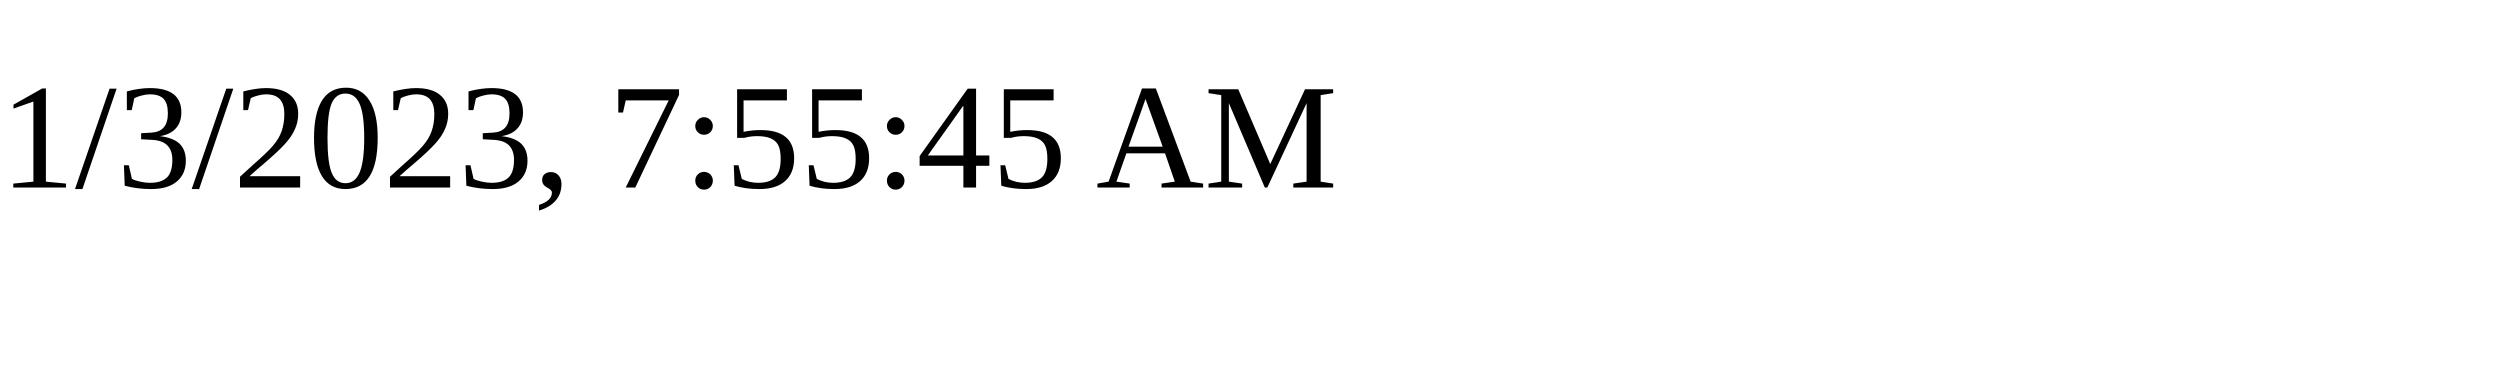
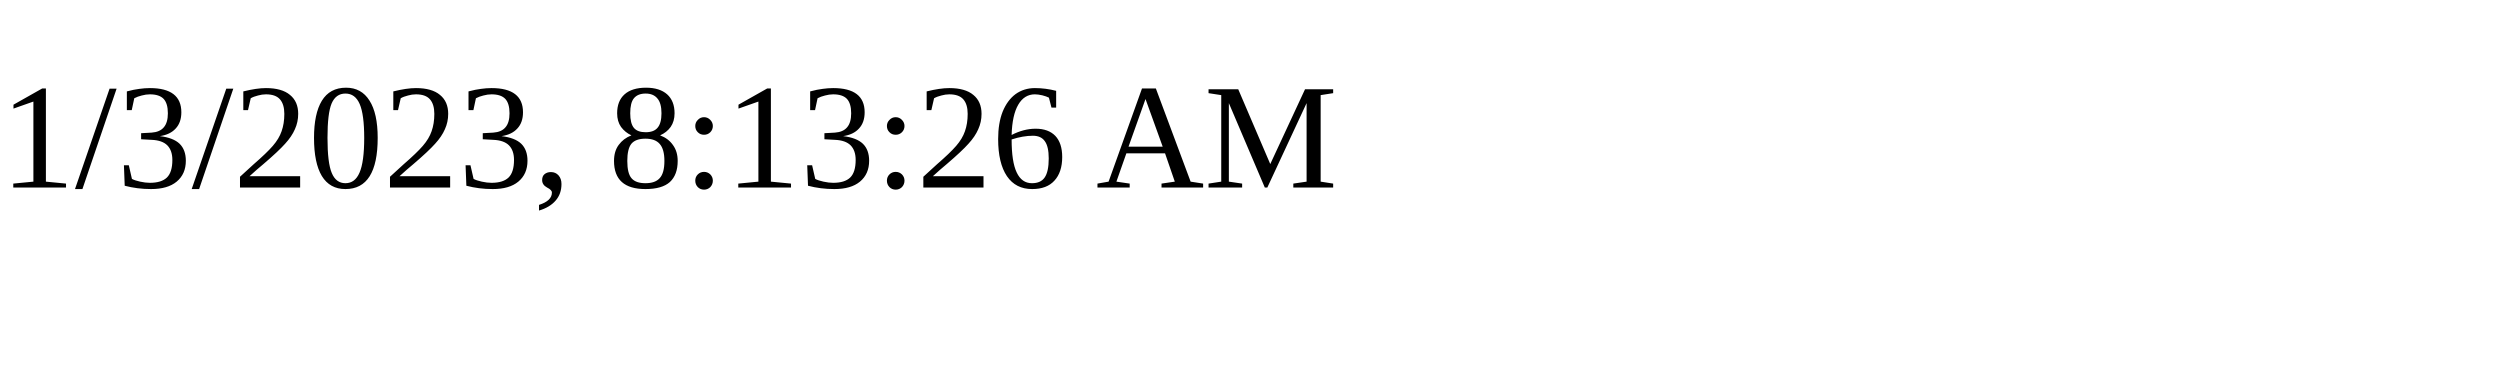
<svg xmlns="http://www.w3.org/2000/svg" height="30" width="200">
-   <text x="0" y="15">1/3/2023, 7:55:45 AM</text>
+   <text x="0" y="15">1/3/2023, 8:13:26 AM</text>
</svg>
